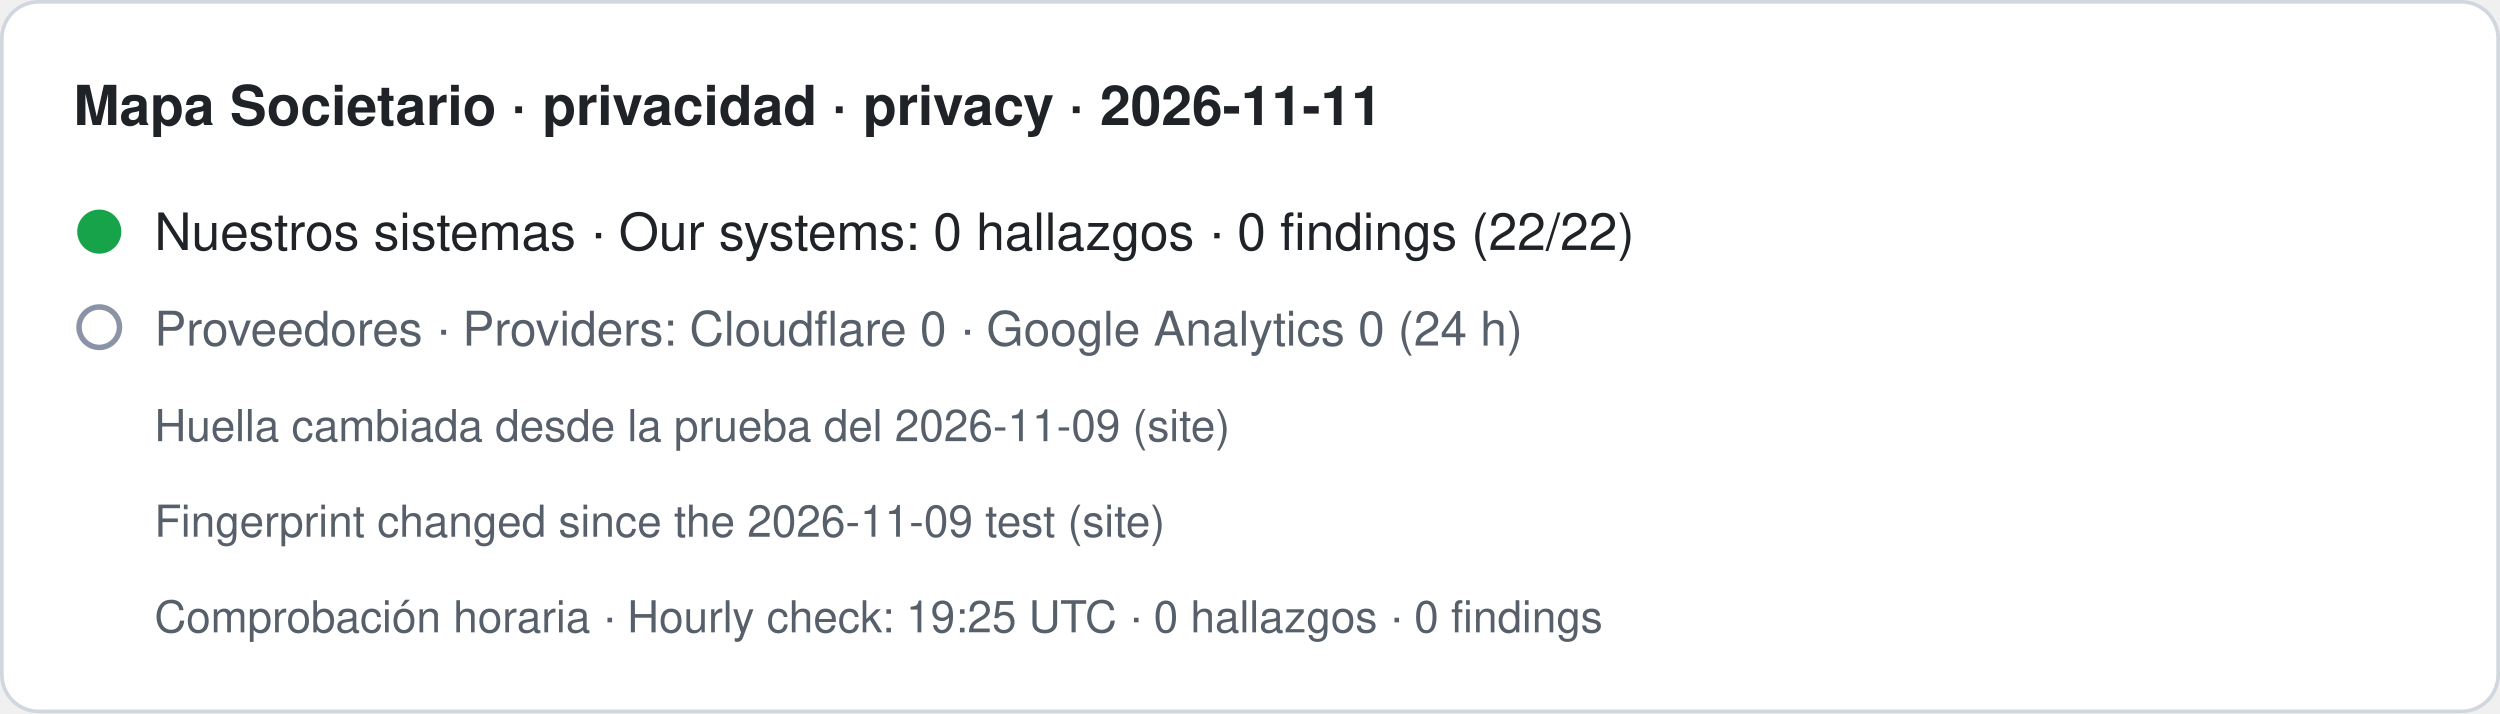
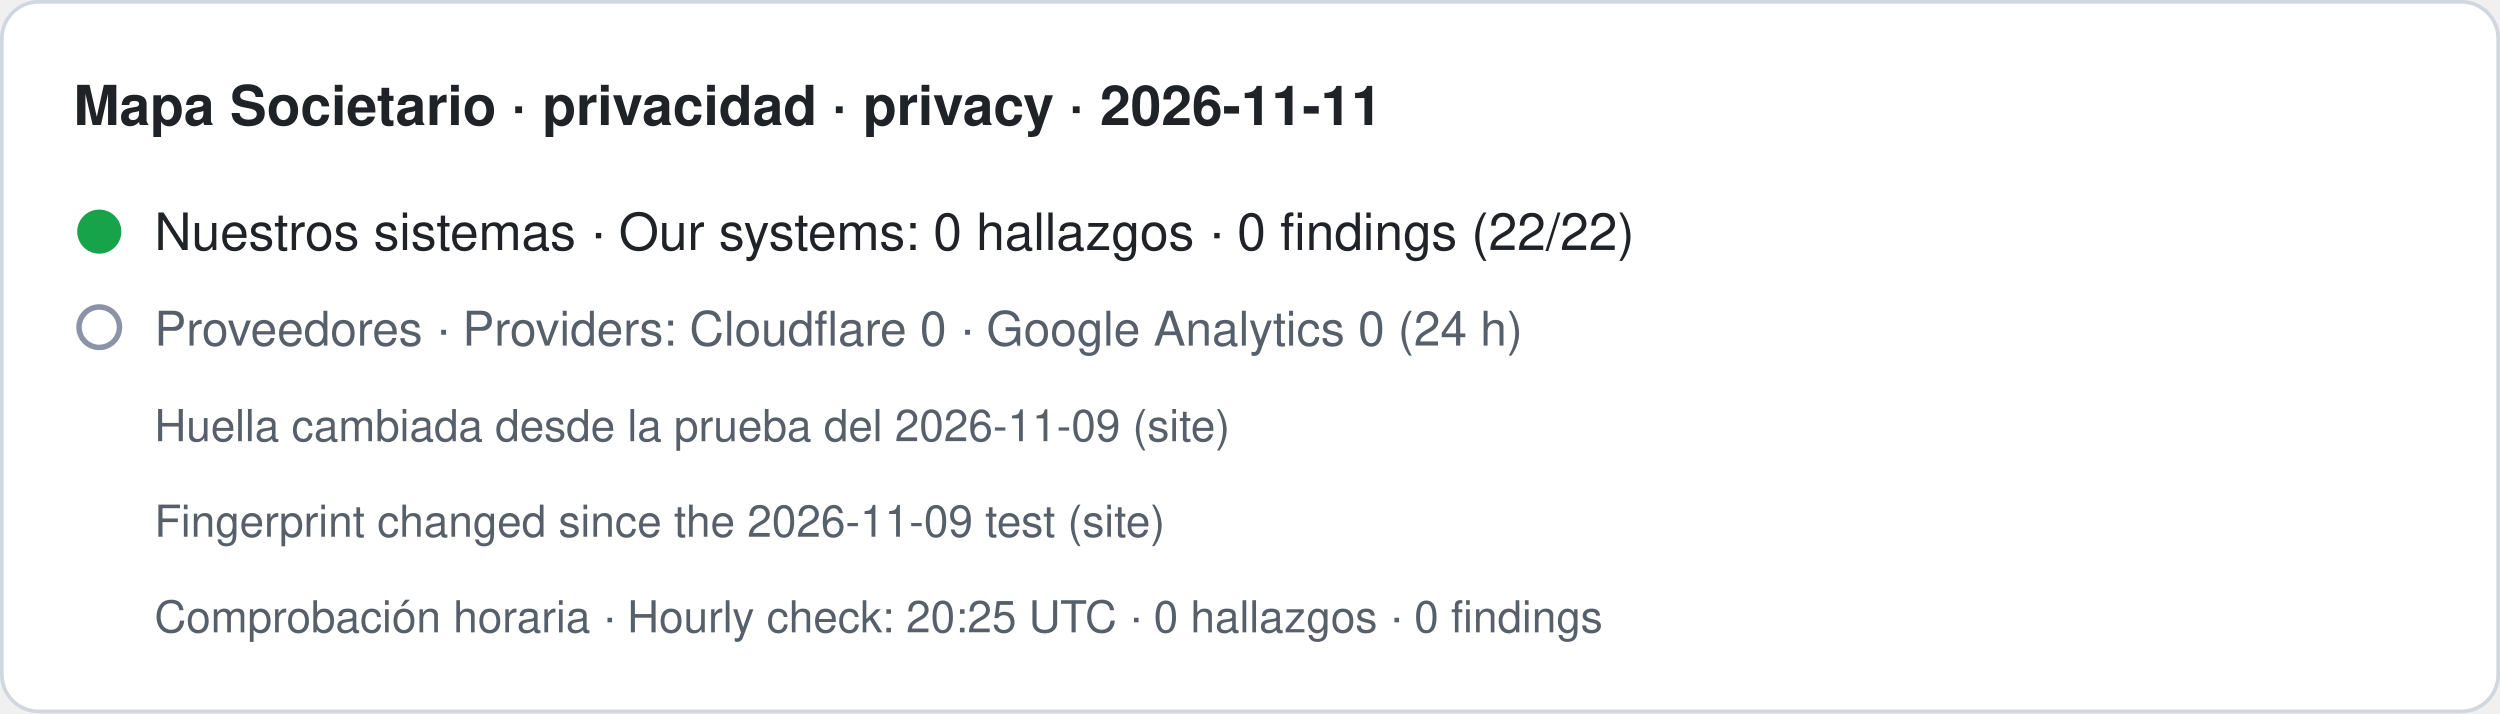
- <svg xmlns="http://www.w3.org/2000/svg" width="680" height="194" viewBox="0 0 680 194" role="img" aria-label="Mapa Societario · privacidad · privacy · 2026-11-11. Nuestros sistemas · Our systems: 0 hallazgos · 0 findings (22/22). Proveedores · Providers: Cloudflare 0 · Google Analytics 0 (24 h). Huella cambiada desde la prueba del 2026-11-09 (site) · Fingerprint changed since the 2026-11-09 test (site). Comprobación horaria · Hourly check: 19:25 UTC · 0 hallazgos · 0 findings">
+ <svg xmlns="http://www.w3.org/2000/svg" width="680" height="194" viewBox="0 0 680 194" role="img" aria-label="Mapa Societario · privacidad · privacy · 2026-11-11. Nuestros sistemas · Our systems: 0 hallazgos · 0 findings (22/22). Proveedores · Providers: Cloudflare 0 · Google Analytics 0 (24 h). Huella cambiada desde la prueba del 2026-11-09 (site) · Fingerprint changed since the 2026-11-09 test (site). Comprobación horaria · Hourly check: 20:25 UTC · 0 hallazgos · 0 findings">
  <rect x="0.5" y="0.5" width="679" height="193" rx="10" fill="#ffffff" stroke="#d0d7de" />
  <text x="20" y="34" font-family="-apple-system,BlinkMacSystemFont,Segoe UI,Helvetica,Arial,sans-serif" font-size="15" font-weight="600" fill="#1f2328">Mapa Societario · privacidad · privacy · 2026-11-11</text>
  <circle cx="27" cy="63" r="6" fill="#16a34a" />
  <text x="42" y="68" font-family="-apple-system,BlinkMacSystemFont,Segoe UI,Helvetica,Arial,sans-serif" font-size="14" fill="#1f2328">Nuestros sistemas · Our systems: 0 hallazgos · 0 findings (22/22)</text>
  <circle cx="27" cy="89" r="5.5" fill="none" stroke="#8a94a6" stroke-width="1.5" />
  <text x="42" y="94" font-family="-apple-system,BlinkMacSystemFont,Segoe UI,Helvetica,Arial,sans-serif" font-size="13" fill="#57606a">Proveedores · Providers: Cloudflare 0 · Google Analytics 0 (24 h)</text>
  <text x="42" y="120" font-family="-apple-system,BlinkMacSystemFont,Segoe UI,Helvetica,Arial,sans-serif" font-size="12" fill="#57606a">Huella cambiada desde la prueba del 2026-11-09 (site)</text>
  <text x="42" y="146" font-family="-apple-system,BlinkMacSystemFont,Segoe UI,Helvetica,Arial,sans-serif" font-size="12" fill="#57606a">Fingerprint changed since the 2026-11-09 test (site)</text>
-   <text x="42" y="172" font-family="-apple-system,BlinkMacSystemFont,Segoe UI,Helvetica,Arial,sans-serif" font-size="12" fill="#57606a">Comprobación horaria · Hourly check: 19:25 UTC · 0 hallazgos · 0 findings</text>
+   <text x="42" y="172" font-family="-apple-system,BlinkMacSystemFont,Segoe UI,Helvetica,Arial,sans-serif" font-size="12" fill="#57606a">Comprobación horaria · Hourly check: 20:25 UTC · 0 hallazgos · 0 findings</text>
</svg>
